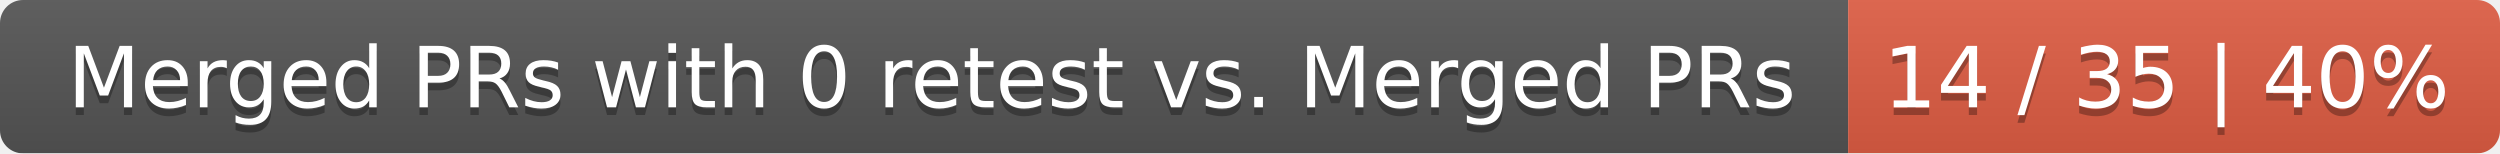
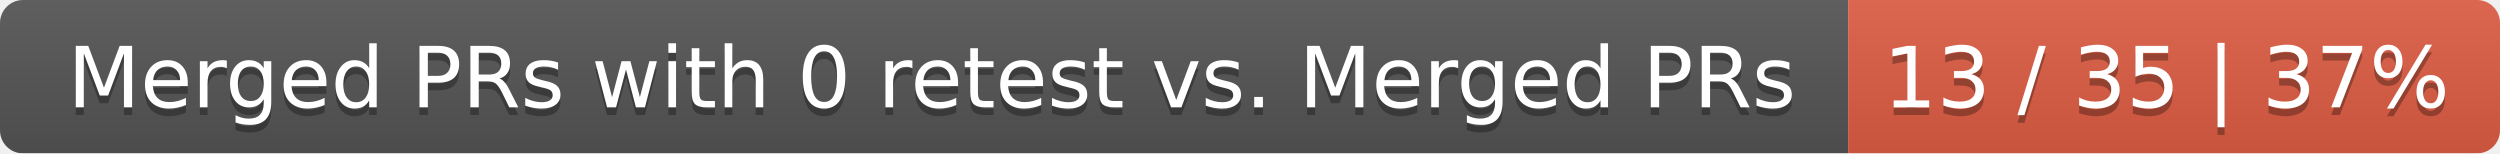
<svg xmlns="http://www.w3.org/2000/svg" width="326" height="20">
  <linearGradient id="smooth" x2="0" y2="100%">
    <stop offset="0" stop-color="#bbb" stop-opacity=".1" />
    <stop offset="1" stop-opacity=".1" />
  </linearGradient>
  <mask id="round">
    <rect width="326" height="20" rx="3" fill="#fff" />
  </mask>
  <g mask="url(#round)">
    <rect width="241" height="20" fill="#555" />
    <rect x="241" width="85" height="20" fill="#e05d44" />
    <rect width="326" height="20" fill="url(#smooth)" />
  </g>
  <g fill="#fff" text-anchor="middle" font-family="DejaVu Sans,Verdana,Geneva,sans-serif" font-size="11">
    <text x="121.5" y="15" fill="#010101" fill-opacity=".3">Merged PRs with 0 retest vs. Merged PRs</text>
    <text x="121.5" y="14">Merged PRs with 0 retest vs. Merged PRs</text>
-     <text x="282.5" y="15" fill="#010101" fill-opacity=".3">14 / 35 | 40%</text>
-     <text x="282.5" y="14">14 / 35 | 40%</text>
+     <text x="282.5" y="15" fill="#010101" fill-opacity=".3">13 / 35 | 37%</text>
+     <text x="282.5" y="14">13 / 35 | 37%</text>
  </g>
</svg>
